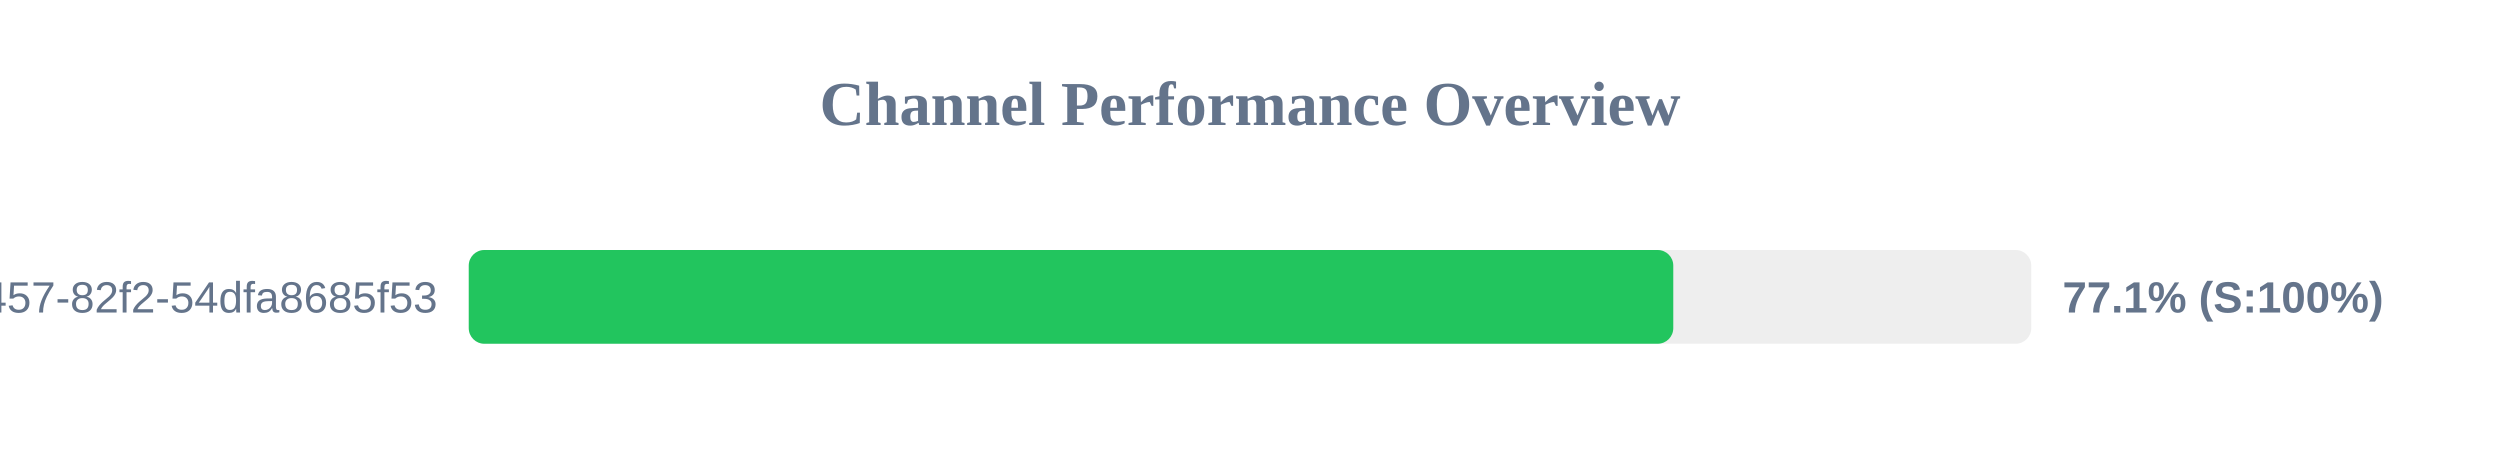
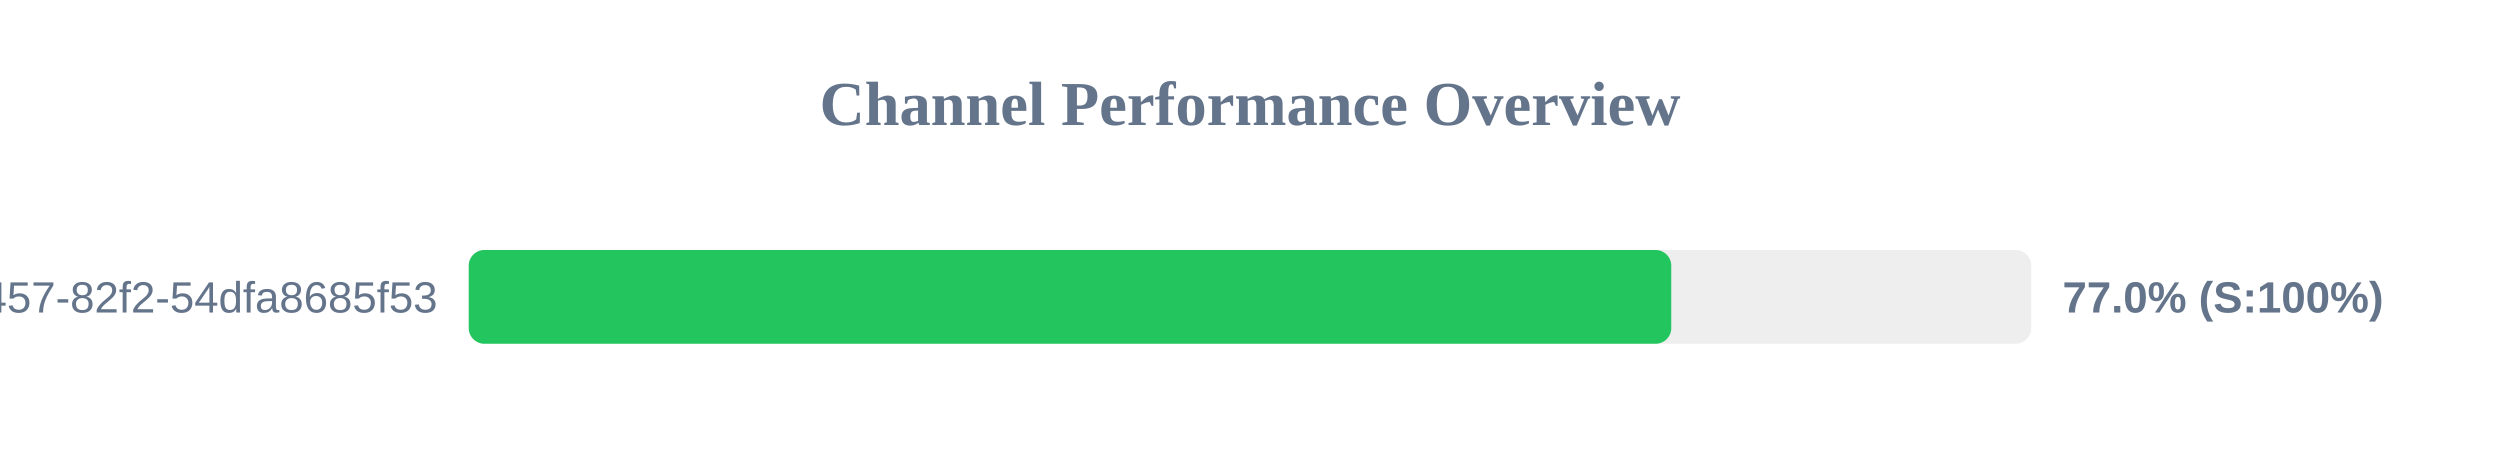
<svg xmlns="http://www.w3.org/2000/svg" width="800" height="150" version="1.1">
  <style>
        .row { font: 14px Arial; fill: #64748b; }
        .score { font: bold 14px Arial; fill: #64748b; }
    </style>
  <text x="400" y="40" text-anchor="middle" font-size="20px" font-weight="bold" fill="#64748b">Channel Performance Overview</text>
  <rect x="150" y="80" width="500" height="30" fill="#eee" rx="5" />
-   <rect x="150" y="80" width="385.45" height="30" fill="#22c55e" rx="5" />
+   <rect x="150" y="80" width="384.8" height="30" fill="#22c55e" rx="5" />
  <text x="140" y="100" text-anchor="end" class="row">?uuid=413c8b50-96bf-4457-82f2-54dfa8685f53</text>
-   <text x="660" y="100" text-anchor="start" class="score">77.1% (S:100%)</text>
+   <text x="660" y="100" text-anchor="start" class="score">77.0% (S:100%)</text>
</svg>
